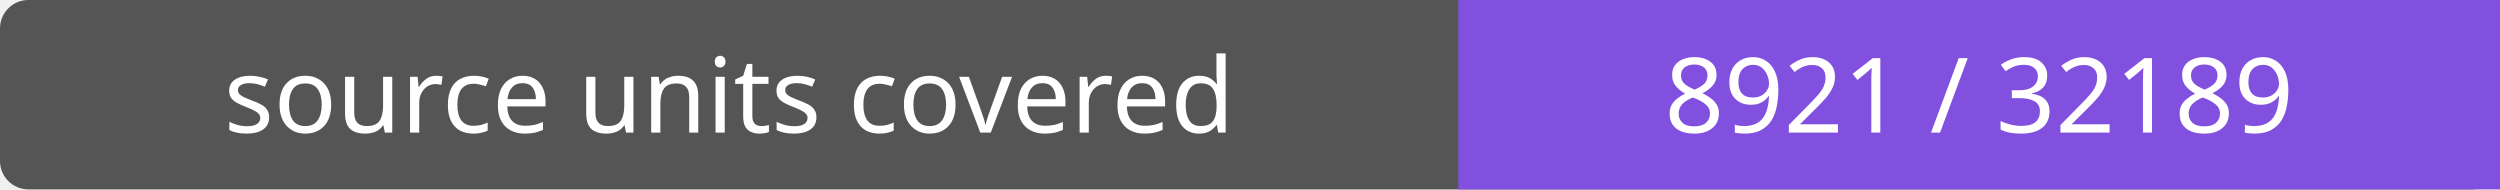
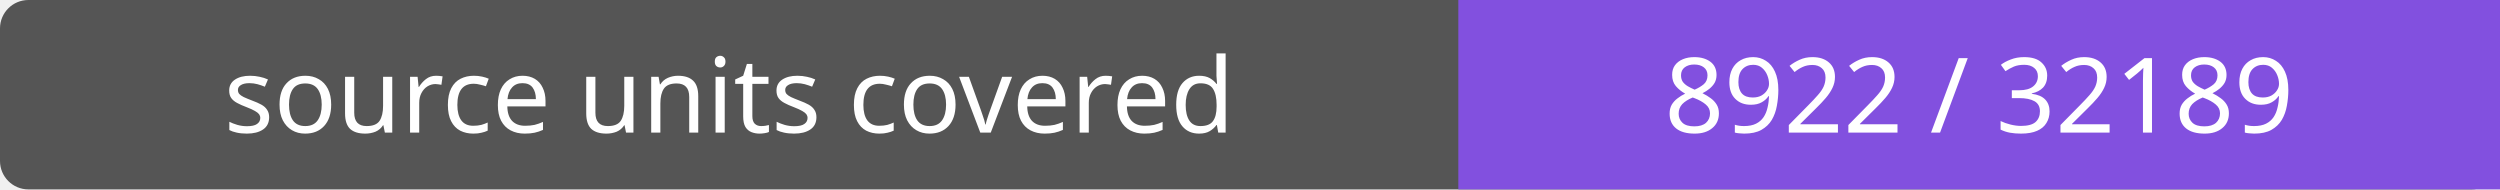
- <svg xmlns="http://www.w3.org/2000/svg" width="264" height="20" role="img" aria-label="source units covered: 8921 / 32189">
+ <svg xmlns="http://www.w3.org/2000/svg" width="264" height="20" role="img" aria-label="source units covered: 8922 / 32189">
  <rect width="264" height="20" rx="3" fill="#555" />
  <path fill="#8250df" d="M154 0h110v20H154z" />
  <g fill="#fff" text-anchor="middle" font-family="Verdana,sans-serif" font-size="11">
    <text x="77.0" y="14">source units covered</text>
-     <text x="209.0" y="14">8921 / 32189</text>
+     <text x="209.0" y="14">8922 / 32189</text>
  </g>
</svg>
